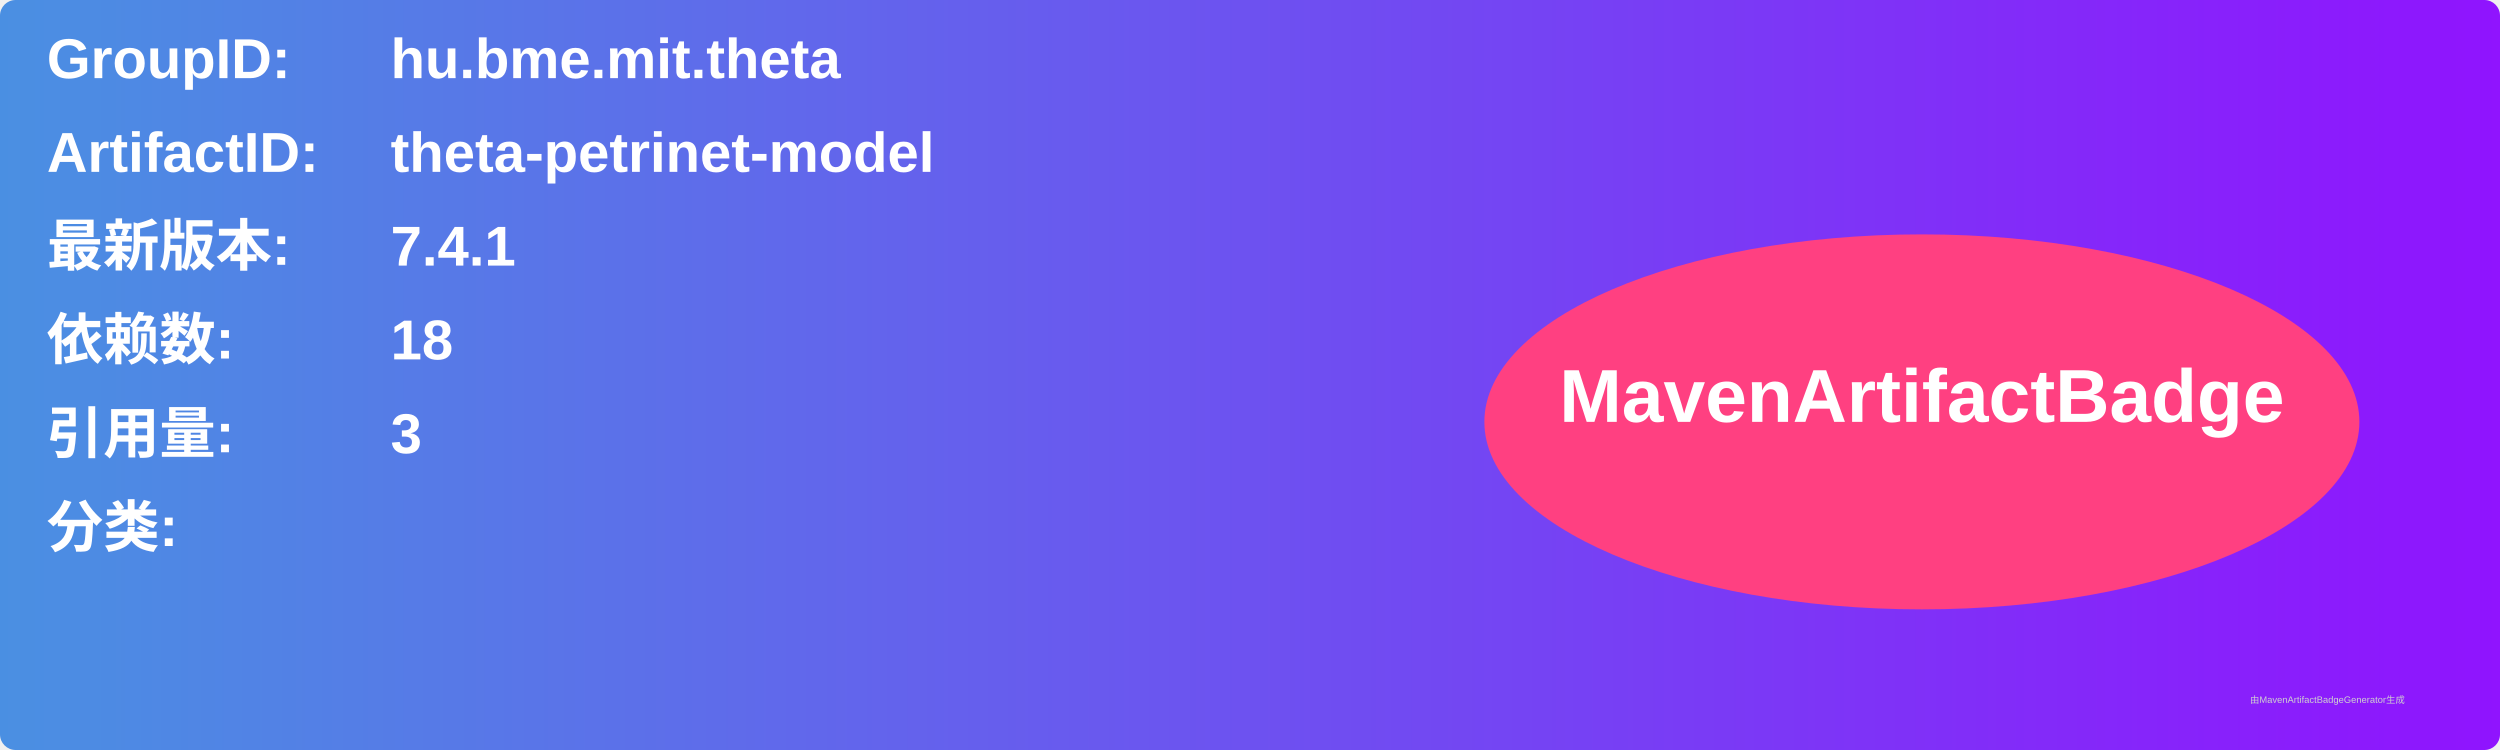
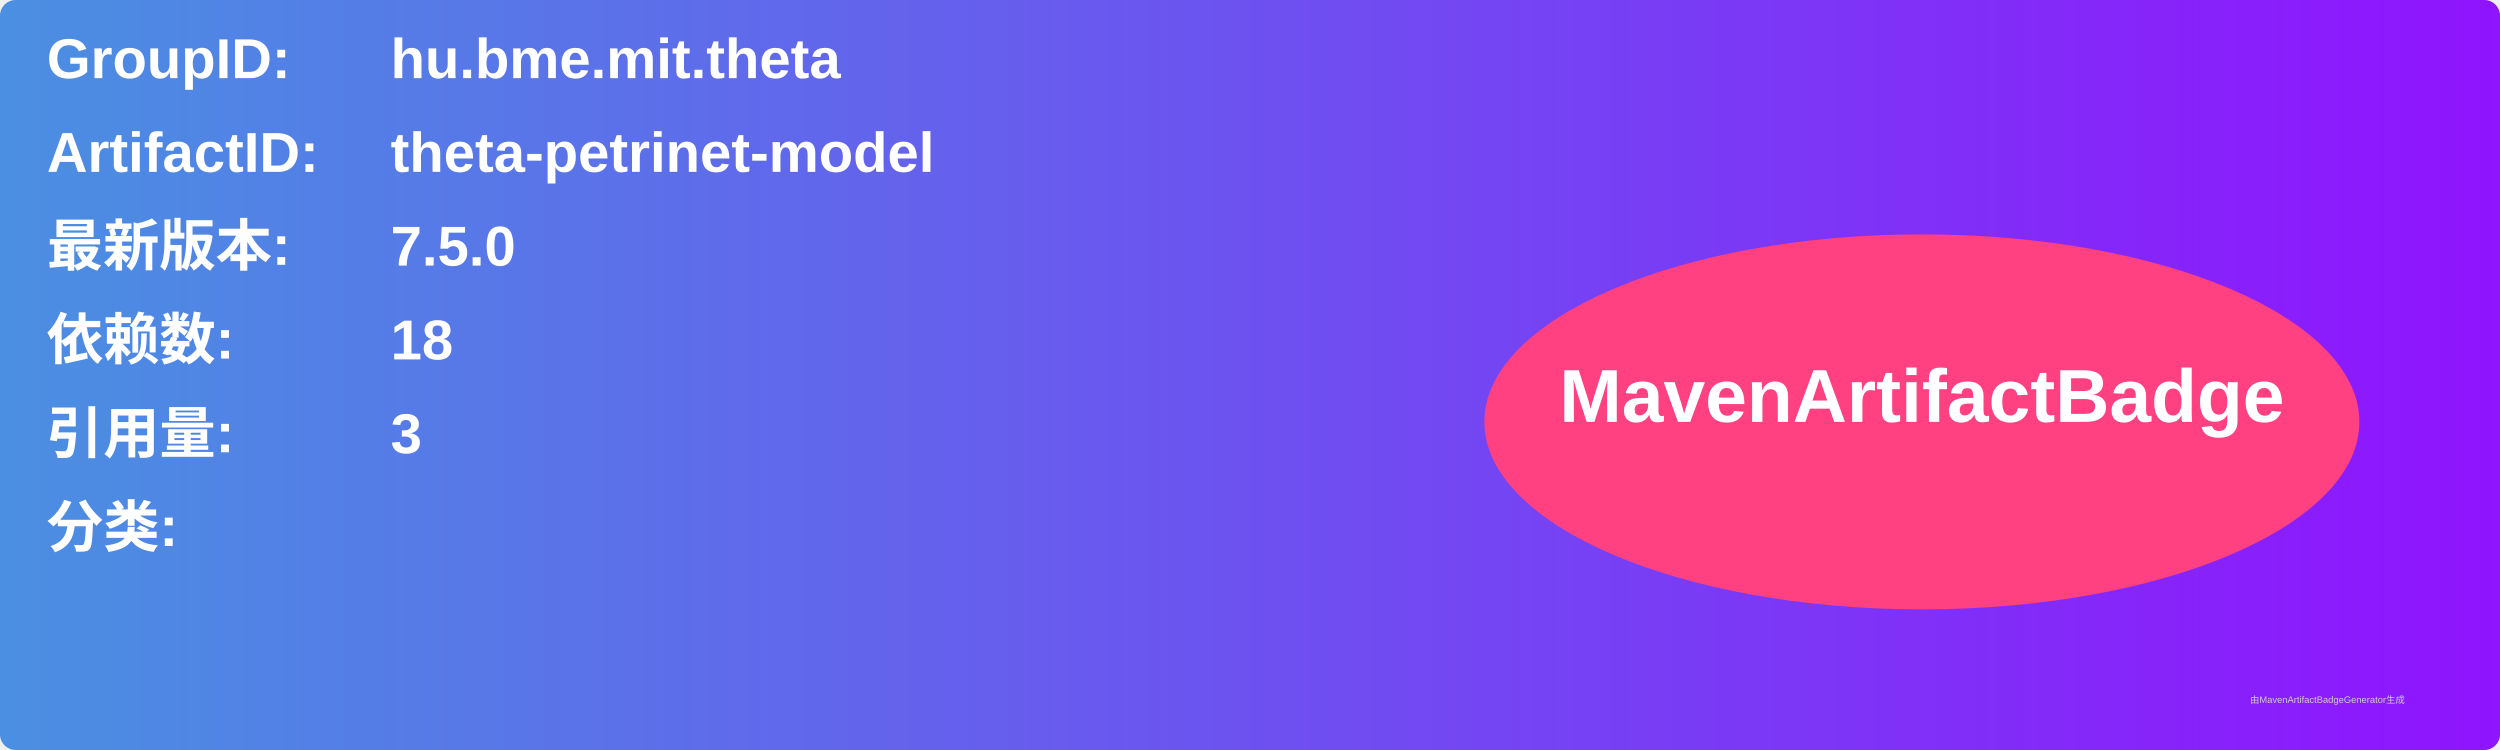
<svg xmlns="http://www.w3.org/2000/svg" width="800" height="240" viewBox="0 0 800 240">
  <linearGradient id="grad" x1="0%" y1="0%" x2="100%" y2="0%">
    <stop offset="0%" stop-color="#4a90e2" />
    <stop offset="100%" stop-color="#9013fe" />
  </linearGradient>
  <rect width="100%" height="100%" rx="5" ry="5" fill="url(#grad)" />
  <g transform="translate(15, 15)">
    <text x="0" y="10" font-family="Arial" font-size="18" fill="white" font-weight="bold" width="260">GroupID:</text>
    <text x="110" y="10" font-family="Arial" font-size="18" fill="white" font-weight="bold" width="460">hu.bme.mit.theta</text>
    <text x="0" y="40" font-family="Arial" font-size="18" fill="white" font-weight="bold" width="260">ArtifactID:</text>
    <text x="110" y="40" font-family="Arial" font-size="18" fill="white" font-weight="bold" width="460">theta-petrinet-model</text>
    <text x="0" y="70" font-family="Arial" font-size="18" fill="white" font-weight="bold">最新版本:</text>
    <text x="110" y="70" font-family="Arial" font-size="18" fill="white" font-weight="bold">
-       <tspan font-weight="bold">7.4.1</tspan>
+       <tspan font-weight="bold">7.5.0</tspan>
    </text>
    <text x="0" y="100" font-family="Arial" font-size="18" fill="white" font-weight="bold">依赖数: </text>
    <text x="110" y="100" font-family="Arial" font-size="18" fill="white">
      <tspan font-weight="bold">18</tspan>
    </text>
    <text x="0" y="130" font-family="Arial" font-size="18" fill="white" font-weight="bold">引用量: </text>
    <text x="110" y="130" font-family="Arial" font-size="18" fill="white">
      <tspan font-weight="bold">3</tspan>
    </text>
    <text x="0" y="160" font-family="Arial" font-size="18" fill="white" font-weight="bold">分类:</text>
    <text x="10" y="190" font-family="Arial" font-size="10" fill="white">
      <tspan font-weight="bold" />
    </text>
    <ellipse cx="600" cy="120" rx="140" ry="60" fill="#ff4081" />
    <text x="600" y="120" text-anchor="middle" font-family="Arial" font-size="24" fill="white" font-weight="bold">MavenArtifactBadge</text>
  </g>
  <text x="720" y="225" font-family="Arial" font-size="3" fill="#d0d0d0">由MavenArtifactBadgeGenerator生成</text>
</svg>
